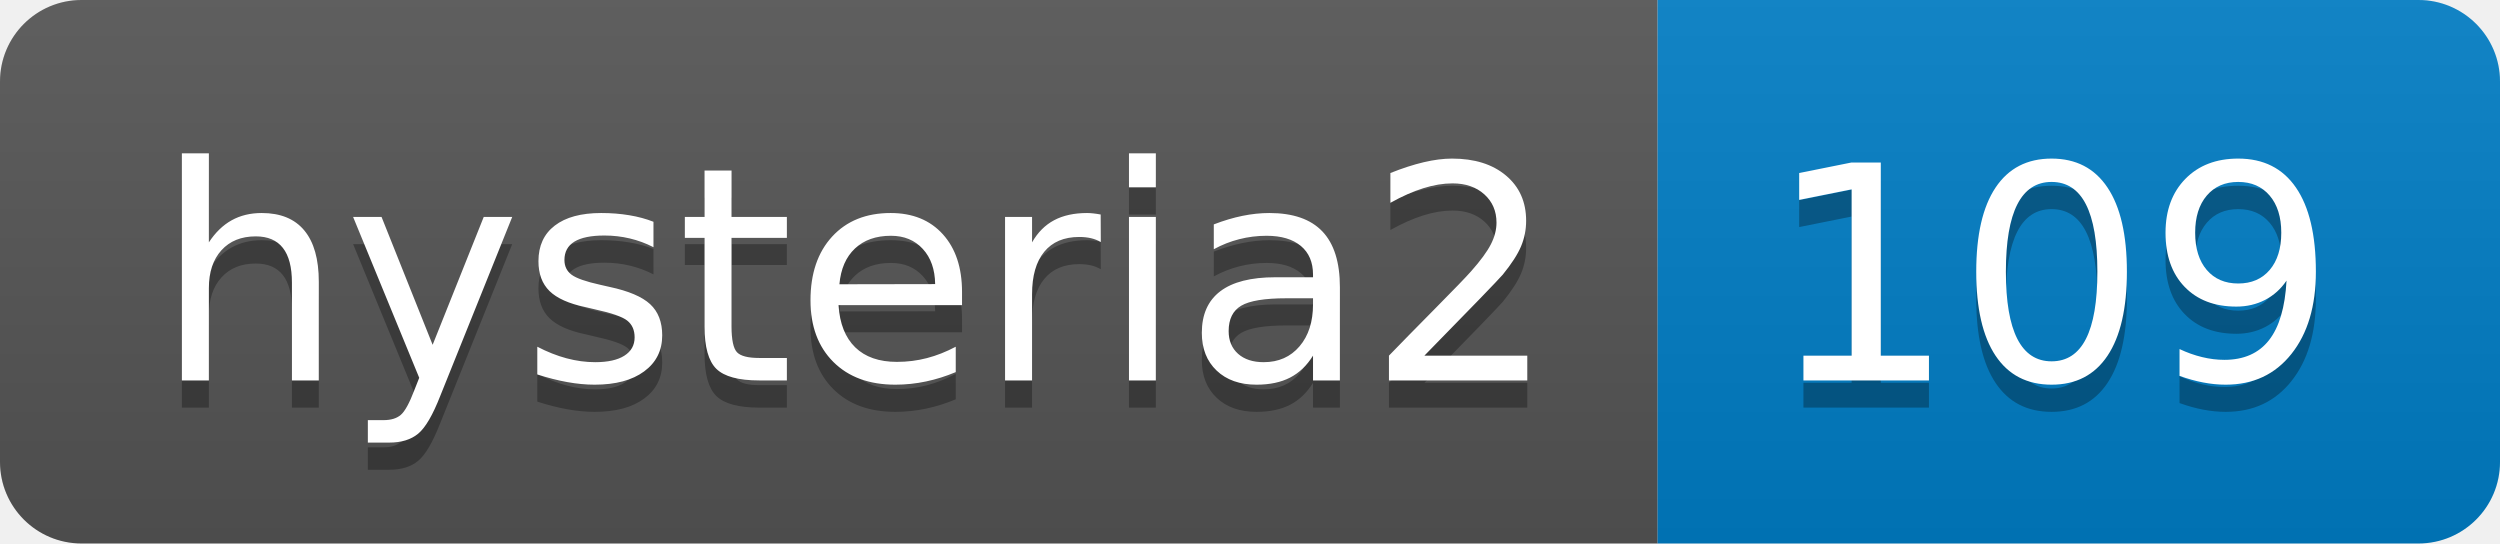
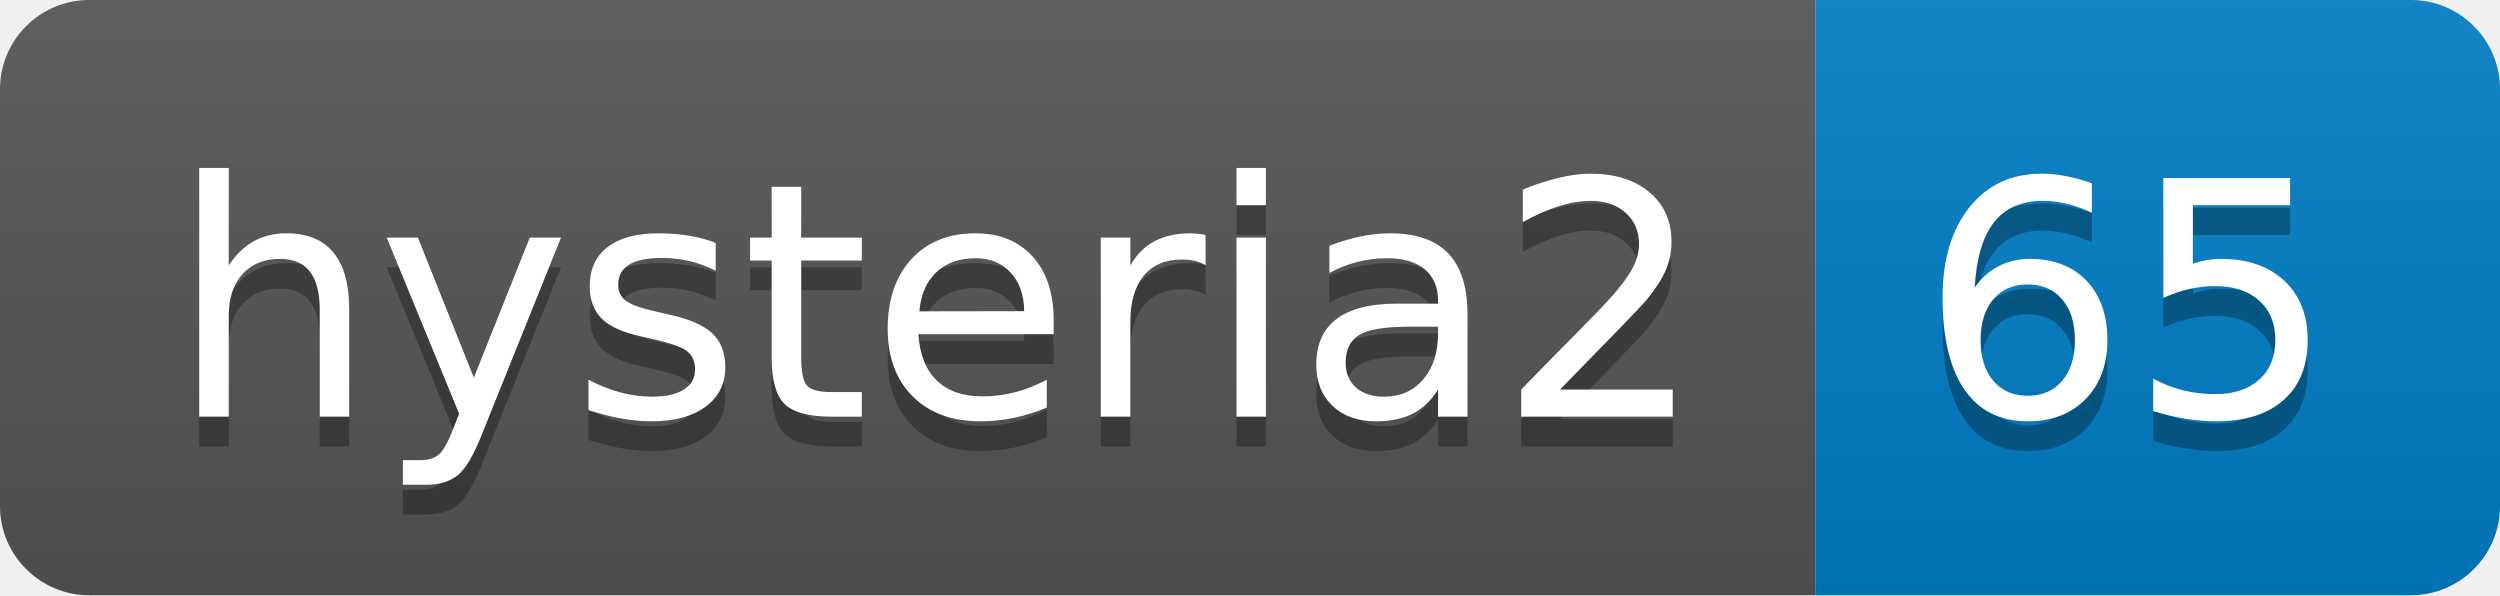
- <svg xmlns="http://www.w3.org/2000/svg" width="92" height="20" role="img" aria-label="hysteria2: 109">
+ <svg xmlns="http://www.w3.org/2000/svg" width="84" height="20" role="img" aria-label="hysteria2: 65">
  <linearGradient id="s" x2="0" y2="100%">
    <stop offset="0" stop-color="#bbb" stop-opacity=".1" />
    <stop offset="1" stop-opacity=".1" />
  </linearGradient>
  <clipPath id="r">
-     <rect width="92" height="20" rx="3" fill="#fff" />
+     <rect width="84" height="20" rx="3" fill="#fff" />
  </clipPath>
  <g clip-path="url(#r)">
    <rect width="61" height="20" fill="#555" />
-     <rect x="61" width="31" height="20" fill="#007ec6" />
-     <rect width="92" height="20" fill="url(#s)" />
+     <rect x="61" width="23" height="20" fill="#007ec6" />
+     <rect width="84" height="20" fill="url(#s)" />
  </g>
  <g fill="#fff" text-anchor="middle" font-family="Verdana,Geneva,DejaVu Sans,sans-serif" text-rendering="geometricPrecision" font-size="110">
    <text aria-hidden="true" x="315" y="150" fill="#010101" fill-opacity=".3" transform="scale(.1)" textLength="510">hysteria2</text>
    <text x="315" y="140" transform="scale(.1)" fill="#fff" textLength="510">hysteria2</text>
-     <text aria-hidden="true" x="755" y="150" fill="#010101" fill-opacity=".3" transform="scale(.1)" textLength="210">109</text>
-     <text x="755" y="140" transform="scale(.1)" fill="#fff" textLength="210">109</text>
+     <text aria-hidden="true" x="715" y="150" fill="#010101" fill-opacity=".3" transform="scale(.1)" textLength="130">65</text>
+     <text x="715" y="140" transform="scale(.1)" fill="#fff" textLength="130">65</text>
  </g>
</svg>
